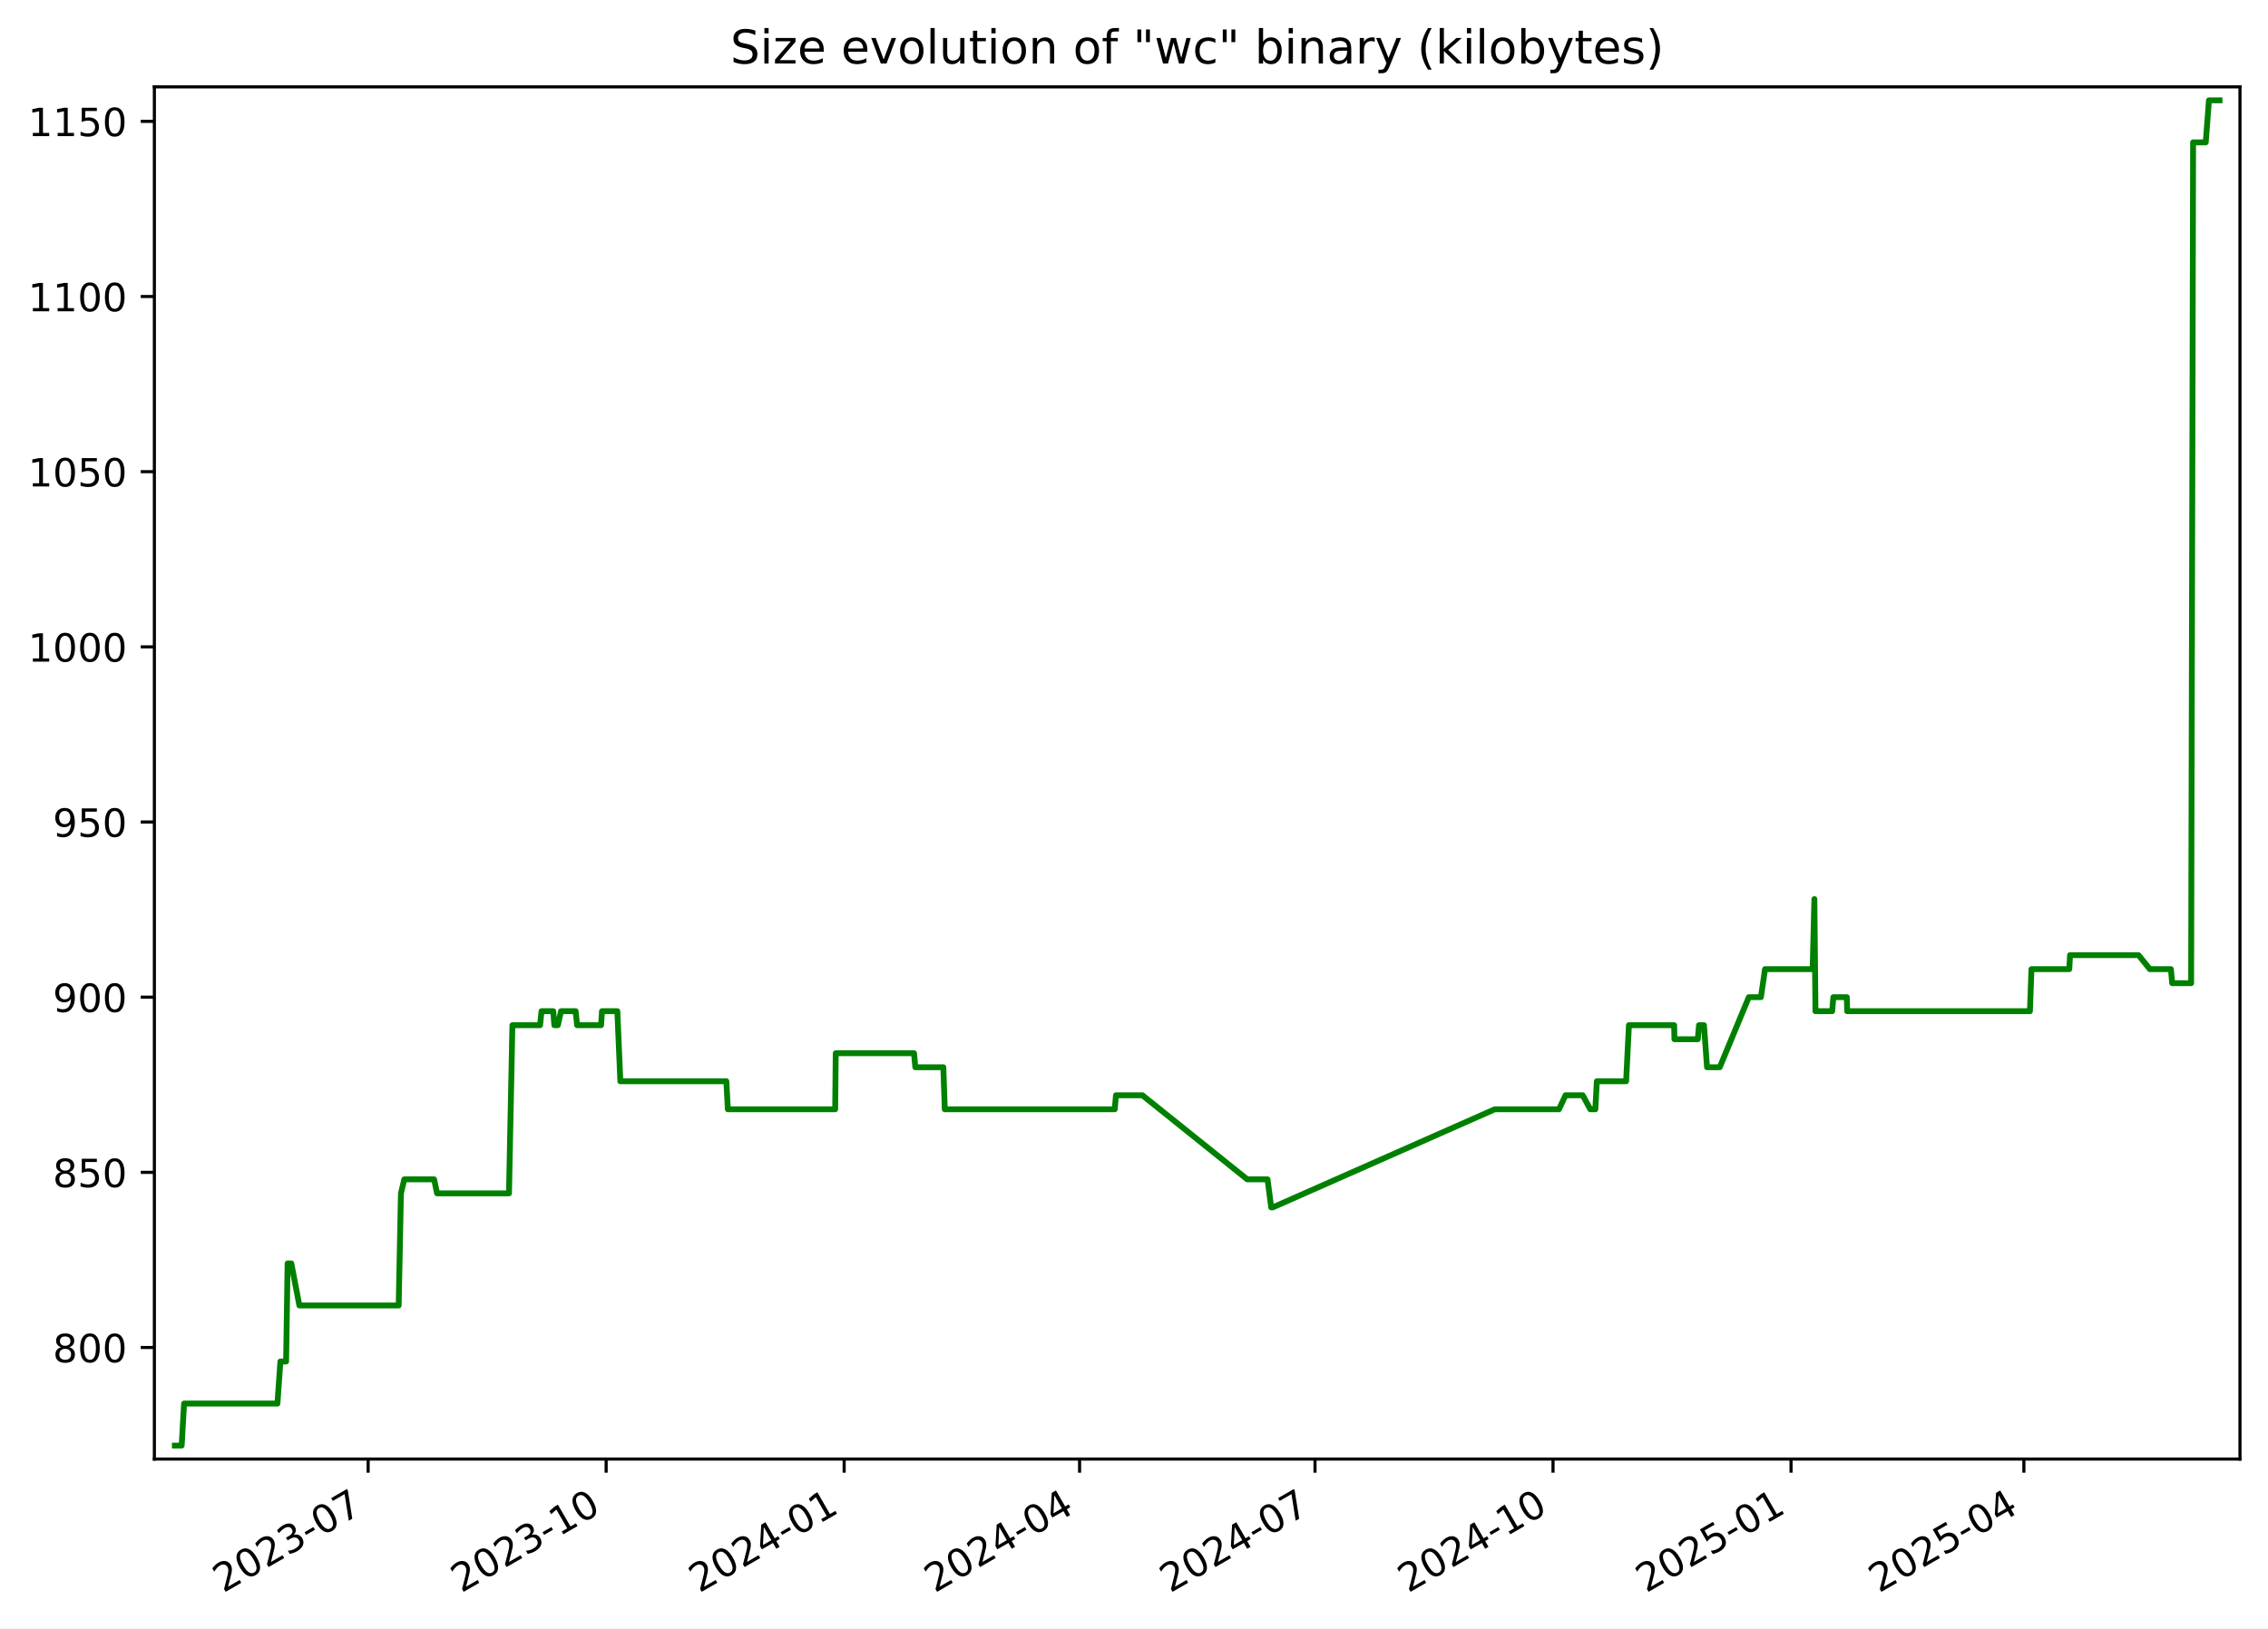
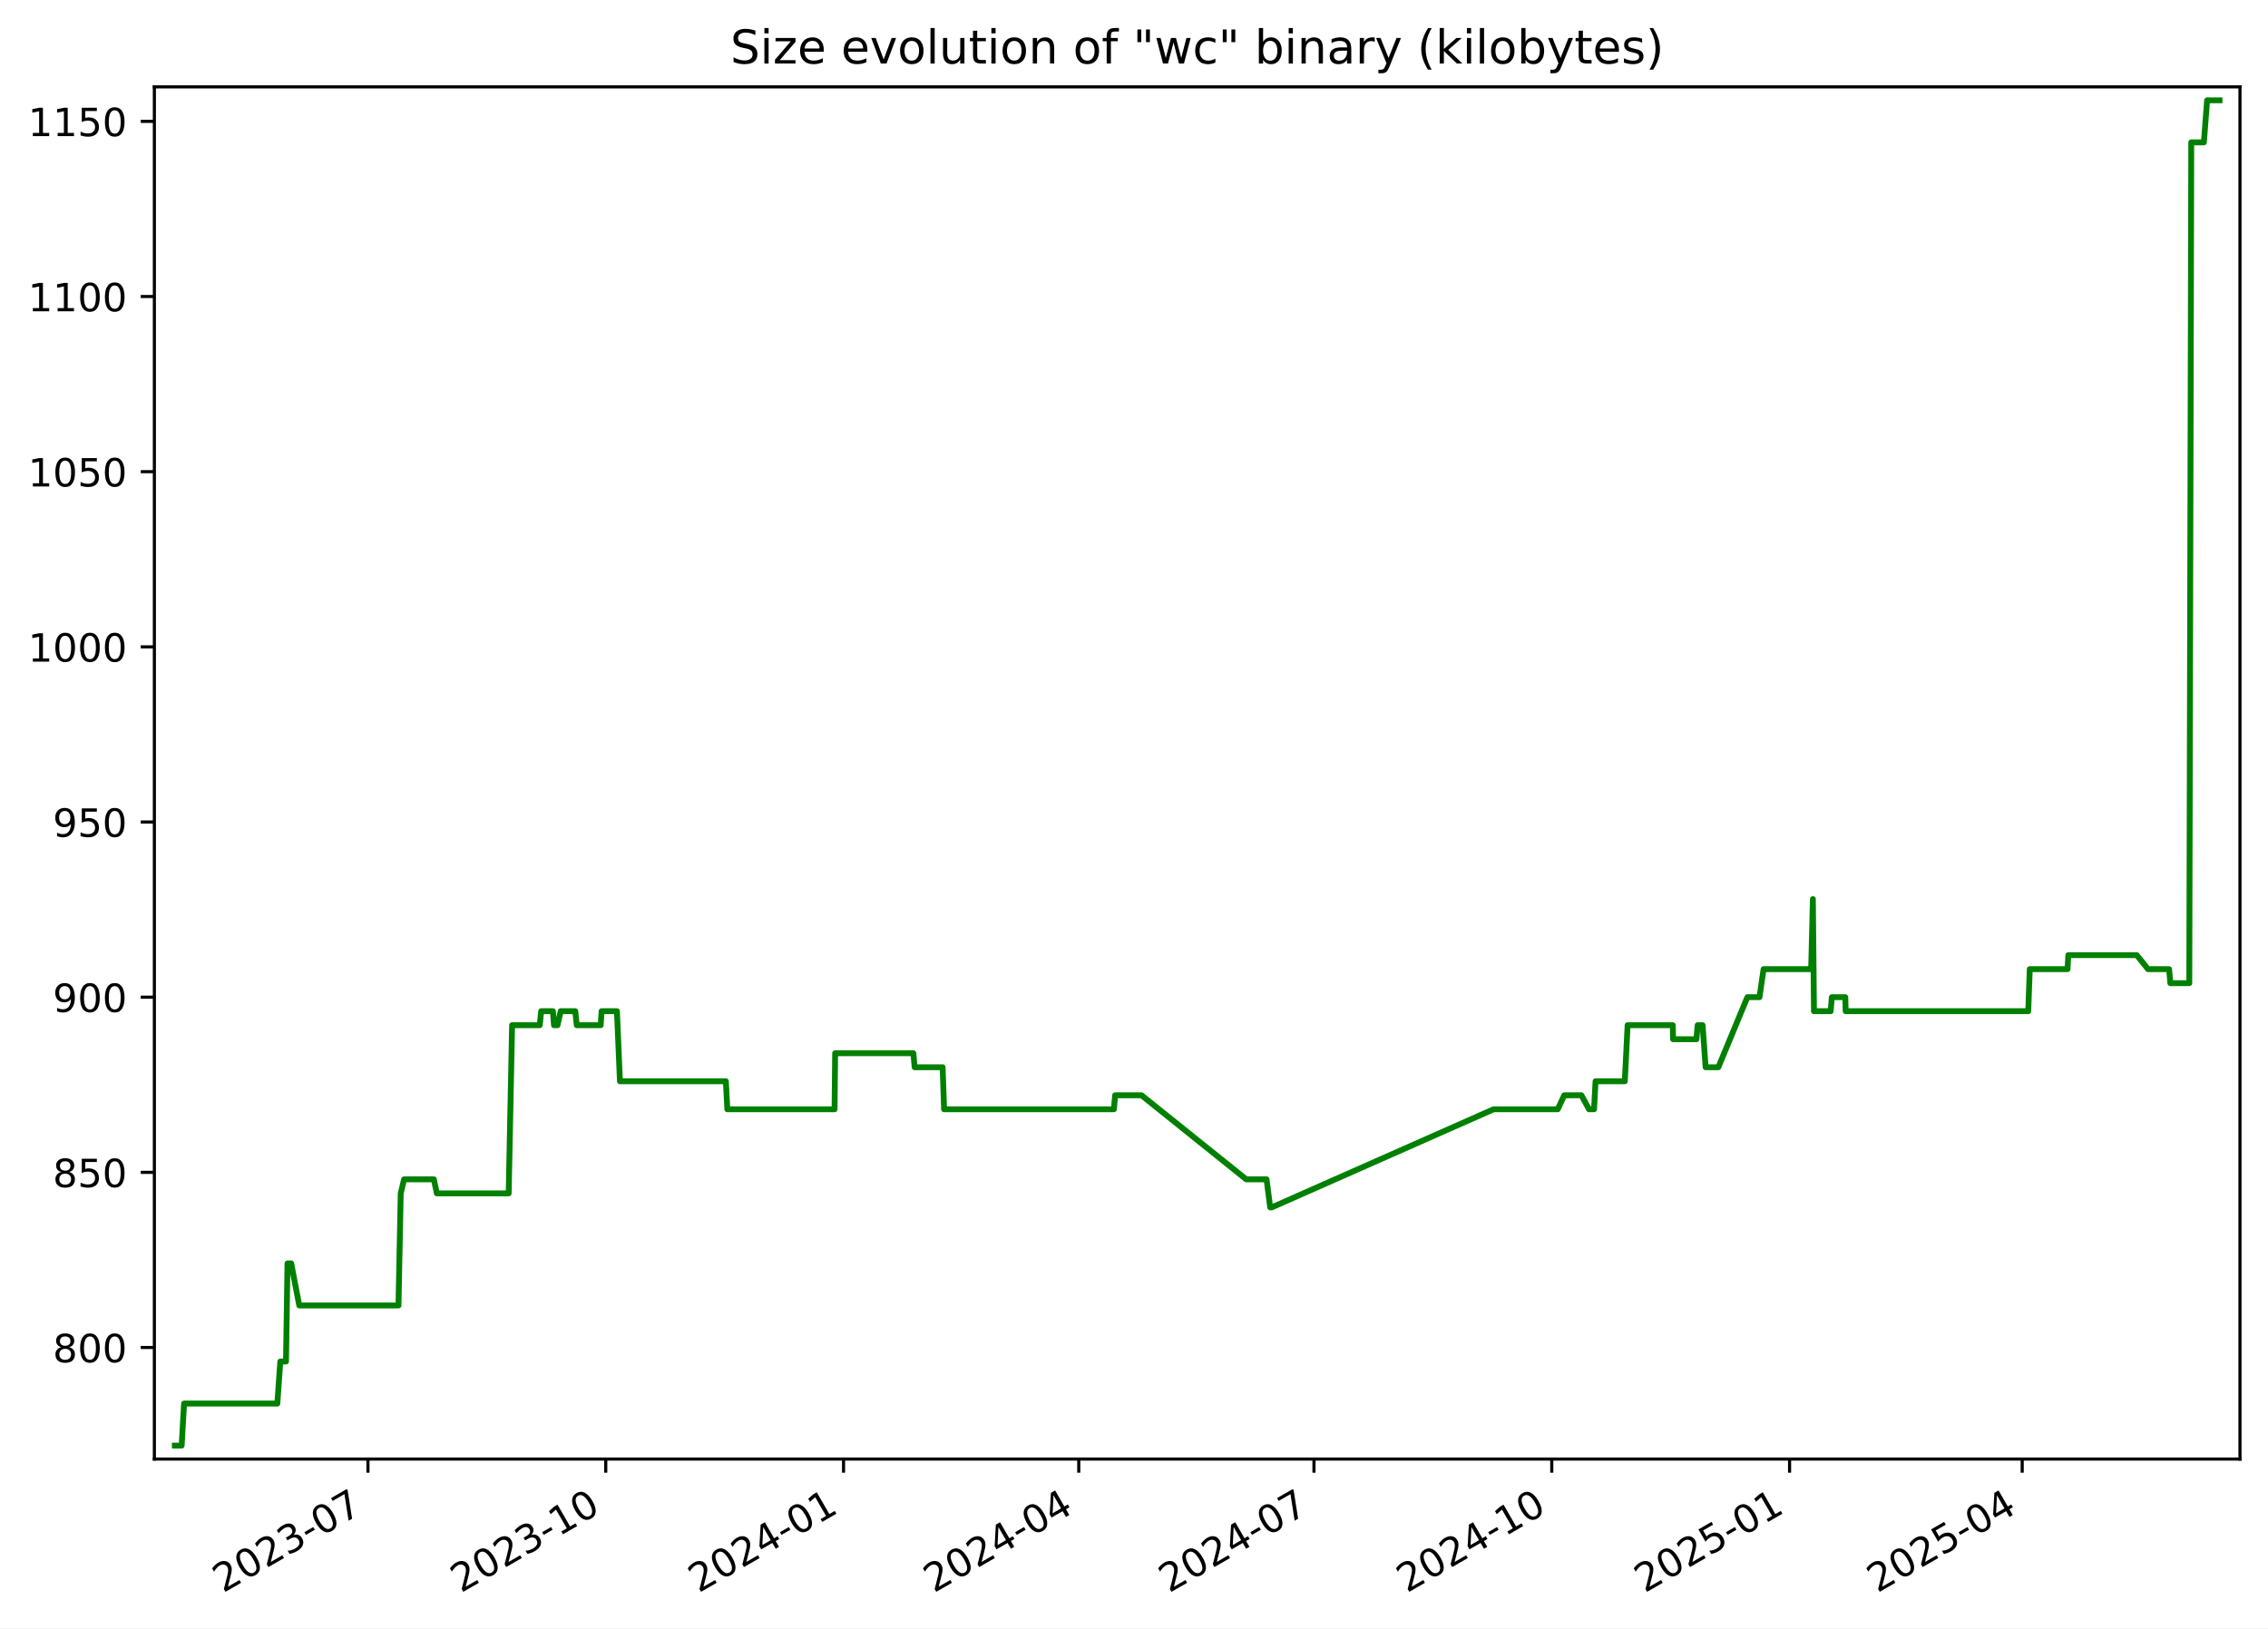
<svg xmlns="http://www.w3.org/2000/svg" xmlns:xlink="http://www.w3.org/1999/xlink" width="582.53pt" height="418.303pt" viewBox="0 0 582.53 418.303" version="1.1">
  <defs>
    <style type="text/css">*{stroke-linejoin: round; stroke-linecap: butt}</style>
  </defs>
  <g id="figure_1">
    <g id="patch_1">
      <path d="M -0 418.303  L 582.53 418.303  L 582.53 0  L -0 0  z " style="fill: #ffffff" />
    </g>
    <g id="axes_1">
      <g id="patch_2">
        <path d="M 39.65 374.83  L 575.33 374.83  L 575.33 22.318  L 39.65 22.318  z " style="fill: #ffffff" />
      </g>
      <g id="matplotlib.axis_1">
        <g id="xtick_1">
          <g id="line2d_1">
            <defs>
-               <path id="m5a79677575" d="M 0 0  L 0 3.5  " style="stroke: #000000; stroke-width: 0.8" />
+               <path id="m00b9aa4428" d="M 0 0  L 0 3.5  " style="stroke: #000000; stroke-width: 0.8" />
            </defs>
            <g>
-               <use xlink:href="#m5a79677575" x="94.553" y="374.83" style="stroke: #000000; stroke-width: 0.8" />
+               <use xlink:href="#m00b9aa4428" x="94.508" y="374.83" style="stroke: #000000; stroke-width: 0.8" />
            </g>
          </g>
          <g id="text_1">
-             <g transform="translate(57.32805 409.302) rotate(-30) scale(0.1 -0.1)">
+             <g transform="translate(57.28289 409.302) rotate(-30) scale(0.1 -0.1)">
              <defs>
                <path id="DejaVuSans-32" d="M 1228 531  L 3431 531  L 3431 0  L 469 0  L 469 531  Q 828 903 1448 1529  Q 2069 2156 2228 2338  Q 2531 2678 2651 2914  Q 2772 3150 2772 3378  Q 2772 3750 2511 3984  Q 2250 4219 1831 4219  Q 1534 4219 1204 4116  Q 875 4013 500 3803  L 500 4441  Q 881 4594 1212 4672  Q 1544 4750 1819 4750  Q 2544 4750 2975 4387  Q 3406 4025 3406 3419  Q 3406 3131 3298 2873  Q 3191 2616 2906 2266  Q 2828 2175 2409 1742  Q 1991 1309 1228 531  z " transform="scale(0.015625)" />
                <path id="DejaVuSans-30" d="M 2034 4250  Q 1547 4250 1301 3770  Q 1056 3291 1056 2328  Q 1056 1369 1301 889  Q 1547 409 2034 409  Q 2525 409 2770 889  Q 3016 1369 3016 2328  Q 3016 3291 2770 3770  Q 2525 4250 2034 4250  z M 2034 4750  Q 2819 4750 3233 4129  Q 3647 3509 3647 2328  Q 3647 1150 3233 529  Q 2819 -91 2034 -91  Q 1250 -91 836 529  Q 422 1150 422 2328  Q 422 3509 836 4129  Q 1250 4750 2034 4750  z " transform="scale(0.015625)" />
                <path id="DejaVuSans-33" d="M 2597 2516  Q 3050 2419 3304 2112  Q 3559 1806 3559 1356  Q 3559 666 3084 287  Q 2609 -91 1734 -91  Q 1441 -91 1130 -33  Q 819 25 488 141  L 488 750  Q 750 597 1062 519  Q 1375 441 1716 441  Q 2309 441 2620 675  Q 2931 909 2931 1356  Q 2931 1769 2642 2001  Q 2353 2234 1838 2234  L 1294 2234  L 1294 2753  L 1863 2753  Q 2328 2753 2575 2939  Q 2822 3125 2822 3475  Q 2822 3834 2567 4026  Q 2313 4219 1838 4219  Q 1578 4219 1281 4162  Q 984 4106 628 3988  L 628 4550  Q 988 4650 1302 4700  Q 1616 4750 1894 4750  Q 2613 4750 3031 4423  Q 3450 4097 3450 3541  Q 3450 3153 3228 2886  Q 3006 2619 2597 2516  z " transform="scale(0.015625)" />
                <path id="DejaVuSans-2d" d="M 313 2009  L 1997 2009  L 1997 1497  L 313 1497  L 313 2009  z " transform="scale(0.015625)" />
                <path id="DejaVuSans-37" d="M 525 4666  L 3525 4666  L 3525 4397  L 1831 0  L 1172 0  L 2766 4134  L 525 4134  L 525 4666  z " transform="scale(0.015625)" />
              </defs>
              <use xlink:href="#DejaVuSans-32" />
              <use xlink:href="#DejaVuSans-30" x="63.623" />
              <use xlink:href="#DejaVuSans-32" x="127.246" />
              <use xlink:href="#DejaVuSans-33" x="190.869" />
              <use xlink:href="#DejaVuSans-2d" x="254.492" />
              <use xlink:href="#DejaVuSans-30" x="290.576" />
              <use xlink:href="#DejaVuSans-37" x="354.199" />
            </g>
          </g>
        </g>
        <g id="xtick_2">
          <g id="line2d_2">
            <g>
-               <use xlink:href="#m5a79677575" x="155.686" y="374.83" style="stroke: #000000; stroke-width: 0.8" />
+               <use xlink:href="#m00b9aa4428" x="155.585" y="374.83" style="stroke: #000000; stroke-width: 0.8" />
            </g>
          </g>
          <g id="text_2">
-             <g transform="translate(118.4612 409.302) rotate(-30) scale(0.1 -0.1)">
+             <g transform="translate(118.3604 409.302) rotate(-30) scale(0.1 -0.1)">
              <defs>
                <path id="DejaVuSans-31" d="M 794 531  L 1825 531  L 1825 4091  L 703 3866  L 703 4441  L 1819 4666  L 2450 4666  L 2450 531  L 3481 531  L 3481 0  L 794 0  L 794 531  z " transform="scale(0.015625)" />
              </defs>
              <use xlink:href="#DejaVuSans-32" />
              <use xlink:href="#DejaVuSans-30" x="63.623" />
              <use xlink:href="#DejaVuSans-32" x="127.246" />
              <use xlink:href="#DejaVuSans-33" x="190.869" />
              <use xlink:href="#DejaVuSans-2d" x="254.492" />
              <use xlink:href="#DejaVuSans-31" x="290.576" />
              <use xlink:href="#DejaVuSans-30" x="354.199" />
            </g>
          </g>
        </g>
        <g id="xtick_3">
          <g id="line2d_3">
            <g>
-               <use xlink:href="#m5a79677575" x="216.819" y="374.83" style="stroke: #000000; stroke-width: 0.8" />
+               <use xlink:href="#m00b9aa4428" x="216.663" y="374.83" style="stroke: #000000; stroke-width: 0.8" />
            </g>
          </g>
          <g id="text_3">
-             <g transform="translate(179.5943 409.302) rotate(-30) scale(0.1 -0.1)">
+             <g transform="translate(179.4379 409.302) rotate(-30) scale(0.1 -0.1)">
              <defs>
                <path id="DejaVuSans-34" d="M 2419 4116  L 825 1625  L 2419 1625  L 2419 4116  z M 2253 4666  L 3047 4666  L 3047 1625  L 3713 1625  L 3713 1100  L 3047 1100  L 3047 0  L 2419 0  L 2419 1100  L 313 1100  L 313 1709  L 2253 4666  z " transform="scale(0.015625)" />
              </defs>
              <use xlink:href="#DejaVuSans-32" />
              <use xlink:href="#DejaVuSans-30" x="63.623" />
              <use xlink:href="#DejaVuSans-32" x="127.246" />
              <use xlink:href="#DejaVuSans-34" x="190.869" />
              <use xlink:href="#DejaVuSans-2d" x="254.492" />
              <use xlink:href="#DejaVuSans-30" x="290.576" />
              <use xlink:href="#DejaVuSans-31" x="354.199" />
            </g>
          </g>
        </g>
        <g id="xtick_4">
          <g id="line2d_4">
            <g>
-               <use xlink:href="#m5a79677575" x="277.288" y="374.83" style="stroke: #000000; stroke-width: 0.8" />
+               <use xlink:href="#m00b9aa4428" x="277.076" y="374.83" style="stroke: #000000; stroke-width: 0.8" />
            </g>
          </g>
          <g id="text_4">
-             <g transform="translate(240.0629 409.302) rotate(-30) scale(0.1 -0.1)">
+             <g transform="translate(239.8516 409.302) rotate(-30) scale(0.1 -0.1)">
              <use xlink:href="#DejaVuSans-32" />
              <use xlink:href="#DejaVuSans-30" x="63.623" />
              <use xlink:href="#DejaVuSans-32" x="127.246" />
              <use xlink:href="#DejaVuSans-34" x="190.869" />
              <use xlink:href="#DejaVuSans-2d" x="254.492" />
              <use xlink:href="#DejaVuSans-30" x="290.576" />
              <use xlink:href="#DejaVuSans-34" x="354.199" />
            </g>
          </g>
        </g>
        <g id="xtick_5">
          <g id="line2d_5">
            <g>
-               <use xlink:href="#m5a79677575" x="337.756" y="374.83" style="stroke: #000000; stroke-width: 0.8" />
+               <use xlink:href="#m00b9aa4428" x="337.49" y="374.83" style="stroke: #000000; stroke-width: 0.8" />
            </g>
          </g>
          <g id="text_5">
-             <g transform="translate(300.5315 409.302) rotate(-30) scale(0.1 -0.1)">
+             <g transform="translate(300.2652 409.302) rotate(-30) scale(0.1 -0.1)">
              <use xlink:href="#DejaVuSans-32" />
              <use xlink:href="#DejaVuSans-30" x="63.623" />
              <use xlink:href="#DejaVuSans-32" x="127.246" />
              <use xlink:href="#DejaVuSans-34" x="190.869" />
              <use xlink:href="#DejaVuSans-2d" x="254.492" />
              <use xlink:href="#DejaVuSans-30" x="290.576" />
              <use xlink:href="#DejaVuSans-37" x="354.199" />
            </g>
          </g>
        </g>
        <g id="xtick_6">
          <g id="line2d_6">
            <g>
-               <use xlink:href="#m5a79677575" x="398.889" y="374.83" style="stroke: #000000; stroke-width: 0.8" />
+               <use xlink:href="#m00b9aa4428" x="398.568" y="374.83" style="stroke: #000000; stroke-width: 0.8" />
            </g>
          </g>
          <g id="text_6">
-             <g transform="translate(361.6646 409.302) rotate(-30) scale(0.1 -0.1)">
+             <g transform="translate(361.3427 409.302) rotate(-30) scale(0.1 -0.1)">
              <use xlink:href="#DejaVuSans-32" />
              <use xlink:href="#DejaVuSans-30" x="63.623" />
              <use xlink:href="#DejaVuSans-32" x="127.246" />
              <use xlink:href="#DejaVuSans-34" x="190.869" />
              <use xlink:href="#DejaVuSans-2d" x="254.492" />
              <use xlink:href="#DejaVuSans-31" x="290.576" />
              <use xlink:href="#DejaVuSans-30" x="354.199" />
            </g>
          </g>
        </g>
        <g id="xtick_7">
          <g id="line2d_7">
            <g>
-               <use xlink:href="#m5a79677575" x="460.023" y="374.83" style="stroke: #000000; stroke-width: 0.8" />
+               <use xlink:href="#m00b9aa4428" x="459.645" y="374.83" style="stroke: #000000; stroke-width: 0.8" />
            </g>
          </g>
          <g id="text_7">
-             <g transform="translate(422.7978 409.302) rotate(-30) scale(0.1 -0.1)">
+             <g transform="translate(422.4202 409.302) rotate(-30) scale(0.1 -0.1)">
              <defs>
                <path id="DejaVuSans-35" d="M 691 4666  L 3169 4666  L 3169 4134  L 1269 4134  L 1269 2991  Q 1406 3038 1543 3061  Q 1681 3084 1819 3084  Q 2600 3084 3056 2656  Q 3513 2228 3513 1497  Q 3513 744 3044 326  Q 2575 -91 1722 -91  Q 1428 -91 1123 -41  Q 819 9 494 109  L 494 744  Q 775 591 1075 516  Q 1375 441 1709 441  Q 2250 441 2565 725  Q 2881 1009 2881 1497  Q 2881 1984 2565 2268  Q 2250 2553 1709 2553  Q 1456 2553 1204 2497  Q 953 2441 691 2322  L 691 4666  z " transform="scale(0.015625)" />
              </defs>
              <use xlink:href="#DejaVuSans-32" />
              <use xlink:href="#DejaVuSans-30" x="63.623" />
              <use xlink:href="#DejaVuSans-32" x="127.246" />
              <use xlink:href="#DejaVuSans-35" x="190.869" />
              <use xlink:href="#DejaVuSans-2d" x="254.492" />
              <use xlink:href="#DejaVuSans-30" x="290.576" />
              <use xlink:href="#DejaVuSans-31" x="354.199" />
            </g>
          </g>
        </g>
        <g id="xtick_8">
          <g id="line2d_8">
            <g>
-               <use xlink:href="#m5a79677575" x="519.827" y="374.83" style="stroke: #000000; stroke-width: 0.8" />
+               <use xlink:href="#m00b9aa4428" x="519.395" y="374.83" style="stroke: #000000; stroke-width: 0.8" />
            </g>
          </g>
          <g id="text_8">
-             <g transform="translate(482.6019 409.302) rotate(-30) scale(0.1 -0.1)">
+             <g transform="translate(482.17 409.302) rotate(-30) scale(0.1 -0.1)">
              <use xlink:href="#DejaVuSans-32" />
              <use xlink:href="#DejaVuSans-30" x="63.623" />
              <use xlink:href="#DejaVuSans-32" x="127.246" />
              <use xlink:href="#DejaVuSans-35" x="190.869" />
              <use xlink:href="#DejaVuSans-2d" x="254.492" />
              <use xlink:href="#DejaVuSans-30" x="290.576" />
              <use xlink:href="#DejaVuSans-34" x="354.199" />
            </g>
          </g>
        </g>
      </g>
      <g id="matplotlib.axis_2">
        <g id="ytick_1">
          <g id="line2d_9">
            <defs>
-               <path id="mbd6ff5b3c0" d="M 0 0  L -3.5 0  " style="stroke: #000000; stroke-width: 0.8" />
+               <path id="md3bd09cbd6" d="M 0 0  L -3.5 0  " style="stroke: #000000; stroke-width: 0.8" />
            </defs>
            <g>
-               <use xlink:href="#mbd6ff5b3c0" x="39.65" y="346.174" style="stroke: #000000; stroke-width: 0.8" />
+               <use xlink:href="#md3bd09cbd6" x="39.65" y="346.174" style="stroke: #000000; stroke-width: 0.8" />
            </g>
          </g>
          <g id="text_9">
            <g transform="translate(13.5625 349.9733) scale(0.1 -0.1)">
              <defs>
                <path id="DejaVuSans-38" d="M 2034 2216  Q 1584 2216 1326 1975  Q 1069 1734 1069 1313  Q 1069 891 1326 650  Q 1584 409 2034 409  Q 2484 409 2743 651  Q 3003 894 3003 1313  Q 3003 1734 2745 1975  Q 2488 2216 2034 2216  z M 1403 2484  Q 997 2584 770 2862  Q 544 3141 544 3541  Q 544 4100 942 4425  Q 1341 4750 2034 4750  Q 2731 4750 3128 4425  Q 3525 4100 3525 3541  Q 3525 3141 3298 2862  Q 3072 2584 2669 2484  Q 3125 2378 3379 2068  Q 3634 1759 3634 1313  Q 3634 634 3220 271  Q 2806 -91 2034 -91  Q 1263 -91 848 271  Q 434 634 434 1313  Q 434 1759 690 2068  Q 947 2378 1403 2484  z M 1172 3481  Q 1172 3119 1398 2916  Q 1625 2713 2034 2713  Q 2441 2713 2670 2916  Q 2900 3119 2900 3481  Q 2900 3844 2670 4047  Q 2441 4250 2034 4250  Q 1625 4250 1398 4047  Q 1172 3844 1172 3481  z " transform="scale(0.015625)" />
              </defs>
              <use xlink:href="#DejaVuSans-38" />
              <use xlink:href="#DejaVuSans-30" x="63.623" />
              <use xlink:href="#DejaVuSans-30" x="127.246" />
            </g>
          </g>
        </g>
        <g id="ytick_2">
          <g id="line2d_10">
            <g>
-               <use xlink:href="#mbd6ff5b3c0" x="39.65" y="301.174" style="stroke: #000000; stroke-width: 0.8" />
+               <use xlink:href="#md3bd09cbd6" x="39.65" y="301.174" style="stroke: #000000; stroke-width: 0.8" />
            </g>
          </g>
          <g id="text_10">
            <g transform="translate(13.5625 304.9733) scale(0.1 -0.1)">
              <use xlink:href="#DejaVuSans-38" />
              <use xlink:href="#DejaVuSans-35" x="63.623" />
              <use xlink:href="#DejaVuSans-30" x="127.246" />
            </g>
          </g>
        </g>
        <g id="ytick_3">
          <g id="line2d_11">
            <g>
-               <use xlink:href="#mbd6ff5b3c0" x="39.65" y="256.174" style="stroke: #000000; stroke-width: 0.8" />
+               <use xlink:href="#md3bd09cbd6" x="39.65" y="256.174" style="stroke: #000000; stroke-width: 0.8" />
            </g>
          </g>
          <g id="text_11">
            <g transform="translate(13.5625 259.9733) scale(0.1 -0.1)">
              <defs>
                <path id="DejaVuSans-39" d="M 703 97  L 703 672  Q 941 559 1184 500  Q 1428 441 1663 441  Q 2288 441 2617 861  Q 2947 1281 2994 2138  Q 2813 1869 2534 1725  Q 2256 1581 1919 1581  Q 1219 1581 811 2004  Q 403 2428 403 3163  Q 403 3881 828 4315  Q 1253 4750 1959 4750  Q 2769 4750 3195 4129  Q 3622 3509 3622 2328  Q 3622 1225 3098 567  Q 2575 -91 1691 -91  Q 1453 -91 1209 -44  Q 966 3 703 97  z M 1959 2075  Q 2384 2075 2632 2365  Q 2881 2656 2881 3163  Q 2881 3666 2632 3958  Q 2384 4250 1959 4250  Q 1534 4250 1286 3958  Q 1038 3666 1038 3163  Q 1038 2656 1286 2365  Q 1534 2075 1959 2075  z " transform="scale(0.015625)" />
              </defs>
              <use xlink:href="#DejaVuSans-39" />
              <use xlink:href="#DejaVuSans-30" x="63.623" />
              <use xlink:href="#DejaVuSans-30" x="127.246" />
            </g>
          </g>
        </g>
        <g id="ytick_4">
          <g id="line2d_12">
            <g>
-               <use xlink:href="#mbd6ff5b3c0" x="39.65" y="211.174" style="stroke: #000000; stroke-width: 0.8" />
+               <use xlink:href="#md3bd09cbd6" x="39.65" y="211.174" style="stroke: #000000; stroke-width: 0.8" />
            </g>
          </g>
          <g id="text_12">
            <g transform="translate(13.5625 214.9733) scale(0.1 -0.1)">
              <use xlink:href="#DejaVuSans-39" />
              <use xlink:href="#DejaVuSans-35" x="63.623" />
              <use xlink:href="#DejaVuSans-30" x="127.246" />
            </g>
          </g>
        </g>
        <g id="ytick_5">
          <g id="line2d_13">
            <g>
-               <use xlink:href="#mbd6ff5b3c0" x="39.65" y="166.174" style="stroke: #000000; stroke-width: 0.8" />
+               <use xlink:href="#md3bd09cbd6" x="39.65" y="166.174" style="stroke: #000000; stroke-width: 0.8" />
            </g>
          </g>
          <g id="text_13">
            <g transform="translate(7.2 169.9733) scale(0.1 -0.1)">
              <use xlink:href="#DejaVuSans-31" />
              <use xlink:href="#DejaVuSans-30" x="63.623" />
              <use xlink:href="#DejaVuSans-30" x="127.246" />
              <use xlink:href="#DejaVuSans-30" x="190.869" />
            </g>
          </g>
        </g>
        <g id="ytick_6">
          <g id="line2d_14">
            <g>
-               <use xlink:href="#mbd6ff5b3c0" x="39.65" y="121.174" style="stroke: #000000; stroke-width: 0.8" />
+               <use xlink:href="#md3bd09cbd6" x="39.65" y="121.174" style="stroke: #000000; stroke-width: 0.8" />
            </g>
          </g>
          <g id="text_14">
            <g transform="translate(7.2 124.9733) scale(0.1 -0.1)">
              <use xlink:href="#DejaVuSans-31" />
              <use xlink:href="#DejaVuSans-30" x="63.623" />
              <use xlink:href="#DejaVuSans-35" x="127.246" />
              <use xlink:href="#DejaVuSans-30" x="190.869" />
            </g>
          </g>
        </g>
        <g id="ytick_7">
          <g id="line2d_15">
            <g>
-               <use xlink:href="#mbd6ff5b3c0" x="39.65" y="76.174" style="stroke: #000000; stroke-width: 0.8" />
+               <use xlink:href="#md3bd09cbd6" x="39.65" y="76.174" style="stroke: #000000; stroke-width: 0.8" />
            </g>
          </g>
          <g id="text_15">
            <g transform="translate(7.2 79.97334) scale(0.1 -0.1)">
              <use xlink:href="#DejaVuSans-31" />
              <use xlink:href="#DejaVuSans-31" x="63.623" />
              <use xlink:href="#DejaVuSans-30" x="127.246" />
              <use xlink:href="#DejaVuSans-30" x="190.869" />
            </g>
          </g>
        </g>
        <g id="ytick_8">
          <g id="line2d_16">
            <g>
-               <use xlink:href="#mbd6ff5b3c0" x="39.65" y="31.174" style="stroke: #000000; stroke-width: 0.8" />
+               <use xlink:href="#md3bd09cbd6" x="39.65" y="31.174" style="stroke: #000000; stroke-width: 0.8" />
            </g>
          </g>
          <g id="text_16">
            <g transform="translate(7.2 34.97334) scale(0.1 -0.1)">
              <use xlink:href="#DejaVuSans-31" />
              <use xlink:href="#DejaVuSans-31" x="63.623" />
              <use xlink:href="#DejaVuSans-35" x="127.246" />
              <use xlink:href="#DejaVuSans-30" x="190.869" />
            </g>
          </g>
        </g>
      </g>
      <g id="line2d_17">
-         <path d="M 44.902 371.374  L 46.661 371.374  L 47.276 360.574  L 71.259 360.574  L 72.019 349.774  L 73.484 349.774  L 73.873 324.574  L 74.822 324.574  L 76.894 335.374  L 102.4 335.374  L 102.979 306.574  L 103.843 302.974  L 111.503 302.974  L 112.257 306.574  L 130.733 306.574  L 131.608 263.374  L 138.718 263.374  L 139.091 259.774  L 142.107 259.774  L 142.381 263.374  L 143.288 263.374  L 144.1 259.774  L 147.855 259.774  L 148.228 263.374  L 154.384 263.374  L 154.616 259.774  L 158.563 259.774  L 159.334 277.774  L 186.564 277.774  L 186.944 284.974  L 214.513 284.974  L 214.657 270.574  L 234.766 270.574  L 235.101 274.174  L 242.293 274.174  L 242.666 284.974  L 286.319 284.974  L 286.636 281.374  L 293.422 281.374  L 320.354 302.974  L 325.567 302.974  L 326.503 310.174  L 326.907 310.174  L 383.928 284.974  L 400.421 284.974  L 402.103 281.374  L 406.513 281.374  L 408.468 284.974  L 409.758 284.974  L 410.145 277.774  L 417.667 277.774  L 418.386 263.374  L 430.001 263.374  L 430.073 266.974  L 436.078 266.974  L 436.388 263.374  L 437.664 263.374  L 438.444 274.174  L 441.715 274.174  L 449.179 256.174  L 452.291 256.174  L 453.342 248.974  L 465.575 248.974  L 466.018 230.974  L 466.297 259.774  L 470.594 259.774  L 470.888 256.174  L 474.351 256.174  L 474.443 259.774  L 521.381 259.774  L 521.772 248.974  L 531.483 248.974  L 531.686 245.374  L 549.279 245.374  L 552.182 248.974  L 557.596 248.974  L 557.915 252.574  L 562.787 252.574  L 563.291 36.574  L 566.539 36.574  L 567.364 25.774  L 570.078 25.774  L 570.078 25.774  " clip-path="url(#paa0a14a32c)" style="fill: none; stroke: #008000; stroke-width: 1.5; stroke-linecap: square" />
+         <path d="M 44.902 371.374  L 46.659 371.374  L 47.274 360.574  L 71.235 360.574  L 71.994 349.774  L 73.458 349.774  L 73.846 324.574  L 74.795 324.574  L 76.864 335.374  L 102.348 335.374  L 102.926 306.574  L 103.79 302.974  L 111.442 302.974  L 112.196 306.574  L 130.655 306.574  L 131.529 263.374  L 138.633 263.374  L 139.006 259.774  L 142.019 259.774  L 142.293 263.374  L 143.198 263.374  L 144.01 259.774  L 147.761 259.774  L 148.134 263.374  L 154.285 263.374  L 154.517 259.774  L 158.46 259.774  L 159.23 277.774  L 186.435 277.774  L 186.815 284.974  L 214.359 284.974  L 214.502 270.574  L 234.593 270.574  L 234.928 274.174  L 242.113 274.174  L 242.486 284.974  L 286.1 284.974  L 286.416 281.374  L 293.196 281.374  L 320.104 302.974  L 325.311 302.974  L 326.246 310.174  L 326.651 310.174  L 383.62 284.974  L 400.098 284.974  L 401.778 281.374  L 406.184 281.374  L 408.137 284.974  L 409.426 284.974  L 409.813 277.774  L 417.328 277.774  L 418.046 263.374  L 429.651 263.374  L 429.723 266.974  L 435.722 266.974  L 436.032 263.374  L 437.307 263.374  L 438.086 274.174  L 441.355 274.174  L 448.811 256.174  L 451.92 256.174  L 452.971 248.974  L 465.192 248.974  L 465.635 230.974  L 465.913 259.774  L 470.207 259.774  L 470.501 256.174  L 473.961 256.174  L 474.053 259.774  L 520.948 259.774  L 521.339 248.974  L 531.04 248.974  L 531.243 245.374  L 548.82 245.374  L 551.721 248.974  L 557.129 248.974  L 557.448 252.574  L 562.316 252.574  L 562.82 36.574  L 566.064 36.574  L 566.889 25.774  L 570.078 25.774  L 570.078 25.774  " clip-path="url(#pc1aef69f95)" style="fill: none; stroke: #008000; stroke-width: 1.5; stroke-linecap: square" />
      </g>
      <g id="patch_3">
        <path d="M 39.65 374.83  L 39.65 22.318  " style="fill: none; stroke: #000000; stroke-width: 0.8; stroke-linejoin: miter; stroke-linecap: square" />
      </g>
      <g id="patch_4">
        <path d="M 575.33 374.83  L 575.33 22.318  " style="fill: none; stroke: #000000; stroke-width: 0.8; stroke-linejoin: miter; stroke-linecap: square" />
      </g>
      <g id="patch_5">
        <path d="M 39.65 374.83  L 575.33 374.83  " style="fill: none; stroke: #000000; stroke-width: 0.8; stroke-linejoin: miter; stroke-linecap: square" />
      </g>
      <g id="patch_6">
        <path d="M 39.65 22.318  L 575.33 22.318  " style="fill: none; stroke: #000000; stroke-width: 0.8; stroke-linejoin: miter; stroke-linecap: square" />
      </g>
      <g id="text_17">
        <g transform="translate(187.5884 16.31812) scale(0.12 -0.12)">
          <defs>
            <path id="DejaVuSans-53" d="M 3425 4513  L 3425 3897  Q 3066 4069 2747 4153  Q 2428 4238 2131 4238  Q 1616 4238 1336 4038  Q 1056 3838 1056 3469  Q 1056 3159 1242 3001  Q 1428 2844 1947 2747  L 2328 2669  Q 3034 2534 3370 2195  Q 3706 1856 3706 1288  Q 3706 609 3251 259  Q 2797 -91 1919 -91  Q 1588 -91 1214 -16  Q 841 59 441 206  L 441 856  Q 825 641 1194 531  Q 1563 422 1919 422  Q 2459 422 2753 634  Q 3047 847 3047 1241  Q 3047 1584 2836 1778  Q 2625 1972 2144 2069  L 1759 2144  Q 1053 2284 737 2584  Q 422 2884 422 3419  Q 422 4038 858 4394  Q 1294 4750 2059 4750  Q 2388 4750 2728 4690  Q 3069 4631 3425 4513  z " transform="scale(0.015625)" />
            <path id="DejaVuSans-69" d="M 603 3500  L 1178 3500  L 1178 0  L 603 0  L 603 3500  z M 603 4863  L 1178 4863  L 1178 4134  L 603 4134  L 603 4863  z " transform="scale(0.015625)" />
            <path id="DejaVuSans-7a" d="M 353 3500  L 3084 3500  L 3084 2975  L 922 459  L 3084 459  L 3084 0  L 275 0  L 275 525  L 2438 3041  L 353 3041  L 353 3500  z " transform="scale(0.015625)" />
            <path id="DejaVuSans-65" d="M 3597 1894  L 3597 1613  L 953 1613  Q 991 1019 1311 708  Q 1631 397 2203 397  Q 2534 397 2845 478  Q 3156 559 3463 722  L 3463 178  Q 3153 47 2828 -22  Q 2503 -91 2169 -91  Q 1331 -91 842 396  Q 353 884 353 1716  Q 353 2575 817 3079  Q 1281 3584 2069 3584  Q 2775 3584 3186 3129  Q 3597 2675 3597 1894  z M 3022 2063  Q 3016 2534 2758 2815  Q 2500 3097 2075 3097  Q 1594 3097 1305 2825  Q 1016 2553 972 2059  L 3022 2063  z " transform="scale(0.015625)" />
            <path id="DejaVuSans-20" transform="scale(0.015625)" />
            <path id="DejaVuSans-76" d="M 191 3500  L 800 3500  L 1894 563  L 2988 3500  L 3597 3500  L 2284 0  L 1503 0  L 191 3500  z " transform="scale(0.015625)" />
            <path id="DejaVuSans-6f" d="M 1959 3097  Q 1497 3097 1228 2736  Q 959 2375 959 1747  Q 959 1119 1226 758  Q 1494 397 1959 397  Q 2419 397 2687 759  Q 2956 1122 2956 1747  Q 2956 2369 2687 2733  Q 2419 3097 1959 3097  z M 1959 3584  Q 2709 3584 3137 3096  Q 3566 2609 3566 1747  Q 3566 888 3137 398  Q 2709 -91 1959 -91  Q 1206 -91 779 398  Q 353 888 353 1747  Q 353 2609 779 3096  Q 1206 3584 1959 3584  z " transform="scale(0.015625)" />
            <path id="DejaVuSans-6c" d="M 603 4863  L 1178 4863  L 1178 0  L 603 0  L 603 4863  z " transform="scale(0.015625)" />
            <path id="DejaVuSans-75" d="M 544 1381  L 544 3500  L 1119 3500  L 1119 1403  Q 1119 906 1312 657  Q 1506 409 1894 409  Q 2359 409 2629 706  Q 2900 1003 2900 1516  L 2900 3500  L 3475 3500  L 3475 0  L 2900 0  L 2900 538  Q 2691 219 2414 64  Q 2138 -91 1772 -91  Q 1169 -91 856 284  Q 544 659 544 1381  z M 1991 3584  L 1991 3584  z " transform="scale(0.015625)" />
            <path id="DejaVuSans-74" d="M 1172 4494  L 1172 3500  L 2356 3500  L 2356 3053  L 1172 3053  L 1172 1153  Q 1172 725 1289 603  Q 1406 481 1766 481  L 2356 481  L 2356 0  L 1766 0  Q 1100 0 847 248  Q 594 497 594 1153  L 594 3053  L 172 3053  L 172 3500  L 594 3500  L 594 4494  L 1172 4494  z " transform="scale(0.015625)" />
            <path id="DejaVuSans-6e" d="M 3513 2113  L 3513 0  L 2938 0  L 2938 2094  Q 2938 2591 2744 2837  Q 2550 3084 2163 3084  Q 1697 3084 1428 2787  Q 1159 2491 1159 1978  L 1159 0  L 581 0  L 581 3500  L 1159 3500  L 1159 2956  Q 1366 3272 1645 3428  Q 1925 3584 2291 3584  Q 2894 3584 3203 3211  Q 3513 2838 3513 2113  z " transform="scale(0.015625)" />
            <path id="DejaVuSans-66" d="M 2375 4863  L 2375 4384  L 1825 4384  Q 1516 4384 1395 4259  Q 1275 4134 1275 3809  L 1275 3500  L 2222 3500  L 2222 3053  L 1275 3053  L 1275 0  L 697 0  L 697 3053  L 147 3053  L 147 3500  L 697 3500  L 697 3744  Q 697 4328 969 4595  Q 1241 4863 1831 4863  L 2375 4863  z " transform="scale(0.015625)" />
            <path id="DejaVuSans-22" d="M 1147 4666  L 1147 2931  L 616 2931  L 616 4666  L 1147 4666  z M 2328 4666  L 2328 2931  L 1797 2931  L 1797 4666  L 2328 4666  z " transform="scale(0.015625)" />
            <path id="DejaVuSans-77" d="M 269 3500  L 844 3500  L 1563 769  L 2278 3500  L 2956 3500  L 3675 769  L 4391 3500  L 4966 3500  L 4050 0  L 3372 0  L 2619 2869  L 1863 0  L 1184 0  L 269 3500  z " transform="scale(0.015625)" />
            <path id="DejaVuSans-63" d="M 3122 3366  L 3122 2828  Q 2878 2963 2633 3030  Q 2388 3097 2138 3097  Q 1578 3097 1268 2742  Q 959 2388 959 1747  Q 959 1106 1268 751  Q 1578 397 2138 397  Q 2388 397 2633 464  Q 2878 531 3122 666  L 3122 134  Q 2881 22 2623 -34  Q 2366 -91 2075 -91  Q 1284 -91 818 406  Q 353 903 353 1747  Q 353 2603 823 3093  Q 1294 3584 2113 3584  Q 2378 3584 2631 3529  Q 2884 3475 3122 3366  z " transform="scale(0.015625)" />
            <path id="DejaVuSans-62" d="M 3116 1747  Q 3116 2381 2855 2742  Q 2594 3103 2138 3103  Q 1681 3103 1420 2742  Q 1159 2381 1159 1747  Q 1159 1113 1420 752  Q 1681 391 2138 391  Q 2594 391 2855 752  Q 3116 1113 3116 1747  z M 1159 2969  Q 1341 3281 1617 3432  Q 1894 3584 2278 3584  Q 2916 3584 3314 3078  Q 3713 2572 3713 1747  Q 3713 922 3314 415  Q 2916 -91 2278 -91  Q 1894 -91 1617 61  Q 1341 213 1159 525  L 1159 0  L 581 0  L 581 4863  L 1159 4863  L 1159 2969  z " transform="scale(0.015625)" />
            <path id="DejaVuSans-61" d="M 2194 1759  Q 1497 1759 1228 1600  Q 959 1441 959 1056  Q 959 750 1161 570  Q 1363 391 1709 391  Q 2188 391 2477 730  Q 2766 1069 2766 1631  L 2766 1759  L 2194 1759  z M 3341 1997  L 3341 0  L 2766 0  L 2766 531  Q 2569 213 2275 61  Q 1981 -91 1556 -91  Q 1019 -91 701 211  Q 384 513 384 1019  Q 384 1609 779 1909  Q 1175 2209 1959 2209  L 2766 2209  L 2766 2266  Q 2766 2663 2505 2880  Q 2244 3097 1772 3097  Q 1472 3097 1187 3025  Q 903 2953 641 2809  L 641 3341  Q 956 3463 1253 3523  Q 1550 3584 1831 3584  Q 2591 3584 2966 3190  Q 3341 2797 3341 1997  z " transform="scale(0.015625)" />
            <path id="DejaVuSans-72" d="M 2631 2963  Q 2534 3019 2420 3045  Q 2306 3072 2169 3072  Q 1681 3072 1420 2755  Q 1159 2438 1159 1844  L 1159 0  L 581 0  L 581 3500  L 1159 3500  L 1159 2956  Q 1341 3275 1631 3429  Q 1922 3584 2338 3584  Q 2397 3584 2469 3576  Q 2541 3569 2628 3553  L 2631 2963  z " transform="scale(0.015625)" />
            <path id="DejaVuSans-79" d="M 2059 -325  Q 1816 -950 1584 -1140  Q 1353 -1331 966 -1331  L 506 -1331  L 506 -850  L 844 -850  Q 1081 -850 1212 -737  Q 1344 -625 1503 -206  L 1606 56  L 191 3500  L 800 3500  L 1894 763  L 2988 3500  L 3597 3500  L 2059 -325  z " transform="scale(0.015625)" />
            <path id="DejaVuSans-28" d="M 1984 4856  Q 1566 4138 1362 3434  Q 1159 2731 1159 2009  Q 1159 1288 1364 580  Q 1569 -128 1984 -844  L 1484 -844  Q 1016 -109 783 600  Q 550 1309 550 2009  Q 550 2706 781 3412  Q 1013 4119 1484 4856  L 1984 4856  z " transform="scale(0.015625)" />
            <path id="DejaVuSans-6b" d="M 581 4863  L 1159 4863  L 1159 1991  L 2875 3500  L 3609 3500  L 1753 1863  L 3688 0  L 2938 0  L 1159 1709  L 1159 0  L 581 0  L 581 4863  z " transform="scale(0.015625)" />
            <path id="DejaVuSans-73" d="M 2834 3397  L 2834 2853  Q 2591 2978 2328 3040  Q 2066 3103 1784 3103  Q 1356 3103 1142 2972  Q 928 2841 928 2578  Q 928 2378 1081 2264  Q 1234 2150 1697 2047  L 1894 2003  Q 2506 1872 2764 1633  Q 3022 1394 3022 966  Q 3022 478 2636 193  Q 2250 -91 1575 -91  Q 1294 -91 989 -36  Q 684 19 347 128  L 347 722  Q 666 556 975 473  Q 1284 391 1588 391  Q 1994 391 2212 530  Q 2431 669 2431 922  Q 2431 1156 2273 1281  Q 2116 1406 1581 1522  L 1381 1569  Q 847 1681 609 1914  Q 372 2147 372 2553  Q 372 3047 722 3315  Q 1072 3584 1716 3584  Q 2034 3584 2315 3537  Q 2597 3491 2834 3397  z " transform="scale(0.015625)" />
            <path id="DejaVuSans-29" d="M 513 4856  L 1013 4856  Q 1481 4119 1714 3412  Q 1947 2706 1947 2009  Q 1947 1309 1714 600  Q 1481 -109 1013 -844  L 513 -844  Q 928 -128 1133 580  Q 1338 1288 1338 2009  Q 1338 2731 1133 3434  Q 928 4138 513 4856  z " transform="scale(0.015625)" />
          </defs>
          <use xlink:href="#DejaVuSans-53" />
          <use xlink:href="#DejaVuSans-69" x="63.477" />
          <use xlink:href="#DejaVuSans-7a" x="91.26" />
          <use xlink:href="#DejaVuSans-65" x="143.75" />
          <use xlink:href="#DejaVuSans-20" x="205.273" />
          <use xlink:href="#DejaVuSans-65" x="237.061" />
          <use xlink:href="#DejaVuSans-76" x="298.584" />
          <use xlink:href="#DejaVuSans-6f" x="357.764" />
          <use xlink:href="#DejaVuSans-6c" x="418.945" />
          <use xlink:href="#DejaVuSans-75" x="446.729" />
          <use xlink:href="#DejaVuSans-74" x="510.107" />
          <use xlink:href="#DejaVuSans-69" x="549.316" />
          <use xlink:href="#DejaVuSans-6f" x="577.1" />
          <use xlink:href="#DejaVuSans-6e" x="638.281" />
          <use xlink:href="#DejaVuSans-20" x="701.66" />
          <use xlink:href="#DejaVuSans-6f" x="733.447" />
          <use xlink:href="#DejaVuSans-66" x="794.629" />
          <use xlink:href="#DejaVuSans-20" x="829.834" />
          <use xlink:href="#DejaVuSans-22" x="861.621" />
          <use xlink:href="#DejaVuSans-77" x="907.617" />
          <use xlink:href="#DejaVuSans-63" x="989.404" />
          <use xlink:href="#DejaVuSans-22" x="1044.385" />
          <use xlink:href="#DejaVuSans-20" x="1090.381" />
          <use xlink:href="#DejaVuSans-62" x="1122.168" />
          <use xlink:href="#DejaVuSans-69" x="1185.645" />
          <use xlink:href="#DejaVuSans-6e" x="1213.428" />
          <use xlink:href="#DejaVuSans-61" x="1276.807" />
          <use xlink:href="#DejaVuSans-72" x="1338.086" />
          <use xlink:href="#DejaVuSans-79" x="1379.199" />
          <use xlink:href="#DejaVuSans-20" x="1438.379" />
          <use xlink:href="#DejaVuSans-28" x="1470.166" />
          <use xlink:href="#DejaVuSans-6b" x="1509.18" />
          <use xlink:href="#DejaVuSans-69" x="1567.09" />
          <use xlink:href="#DejaVuSans-6c" x="1594.873" />
          <use xlink:href="#DejaVuSans-6f" x="1622.656" />
          <use xlink:href="#DejaVuSans-62" x="1683.838" />
          <use xlink:href="#DejaVuSans-79" x="1747.314" />
          <use xlink:href="#DejaVuSans-74" x="1806.494" />
          <use xlink:href="#DejaVuSans-65" x="1845.703" />
          <use xlink:href="#DejaVuSans-73" x="1907.227" />
          <use xlink:href="#DejaVuSans-29" x="1959.326" />
        </g>
      </g>
    </g>
  </g>
  <defs>
-     <clipPath id="paa0a14a32c">
+     <clipPath id="pc1aef69f95">
      <rect x="39.65" y="22.318" width="535.68" height="352.512" />
    </clipPath>
  </defs>
</svg>
